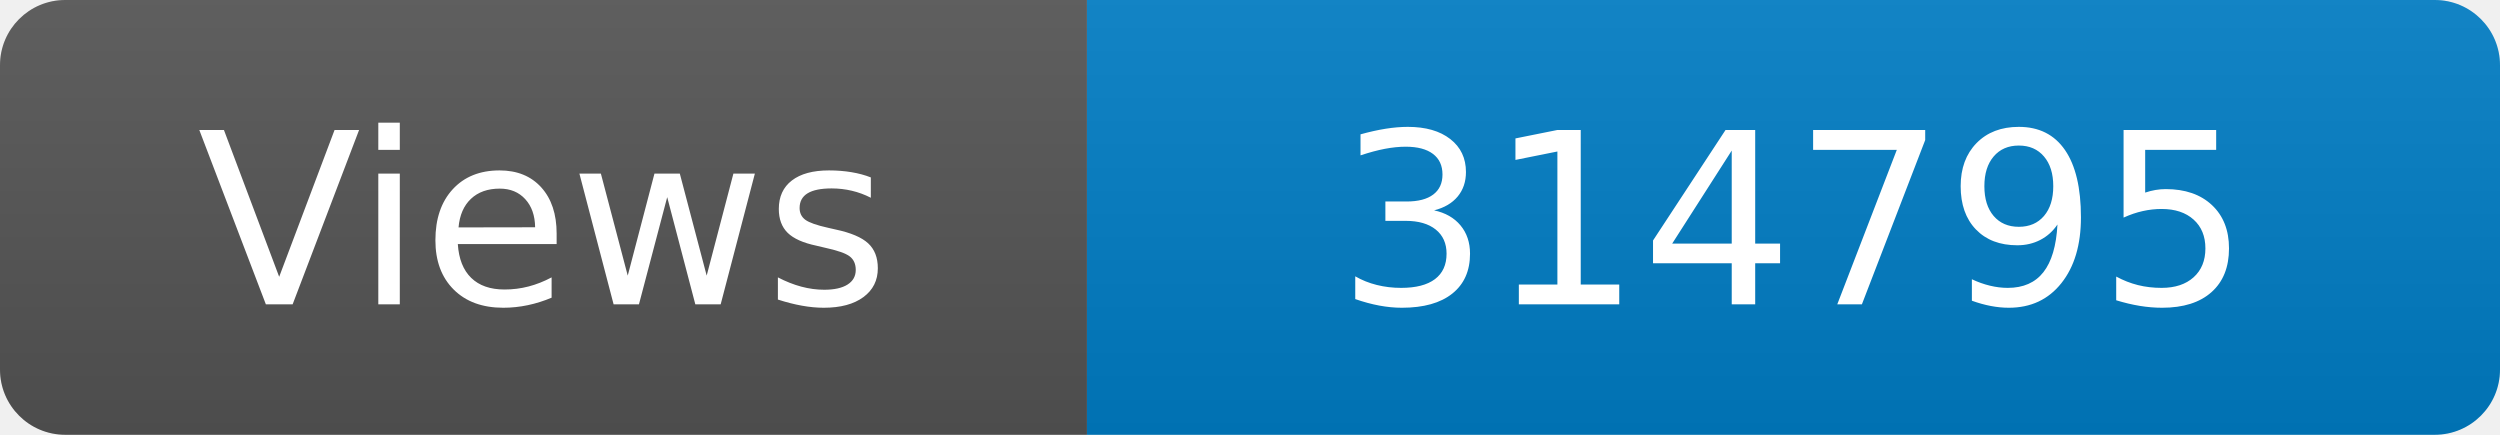
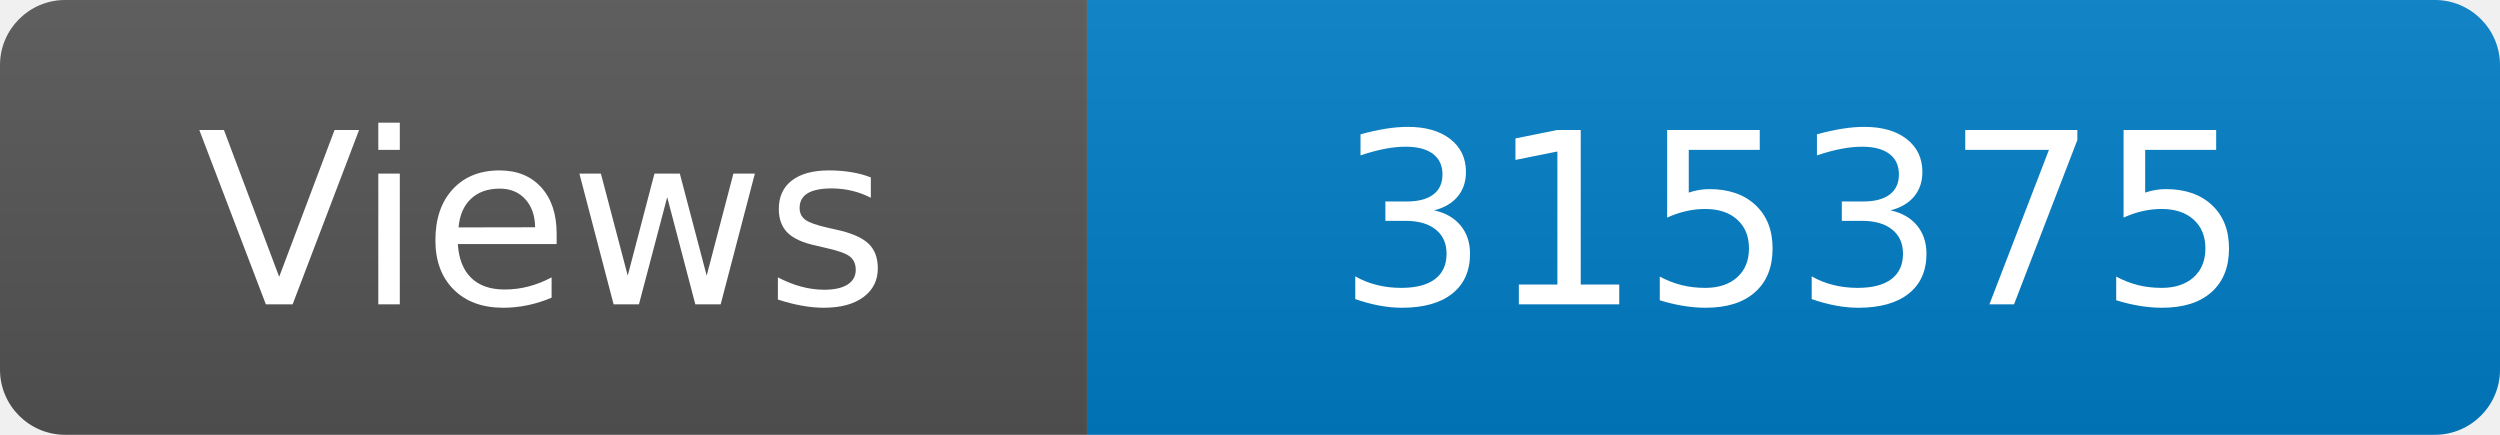
<svg xmlns="http://www.w3.org/2000/svg" width="115" height="20" role="img" aria-label="Maintained?: yes">
  <linearGradient id="s" x2="0" y2="100%">
    <stop offset="0" stop-color="#bbb" stop-opacity=".1" />
    <stop offset="1" stop-opacity=".1" />
  </linearGradient>
  <clipPath id="r">
    <rect width="115" height="20" rx="3" fill="#fff" />
  </clipPath>
  <g clip-path="url(#r)">
    <rect width="50" height="20" fill="#555" />
    <rect x="50" width="160" height="20" fill="#007ec6" />
    <rect width="115" height="20" fill="url(#s)" />
  </g>
  <g fill="#fff" text-anchor="middle" font-family="Verdana,Geneva,DejaVu Sans,sans-serif" font-size="110">
    <text x="250" y="140" transform="scale(.1)" fill="#fff">Views</text>
-     <text x="825" y="140" transform="scale(.1)" fill="#fff">314795</text>
+     <text x="825" y="140" transform="scale(.1)" fill="#fff">315375</text>
  </g>
</svg>
